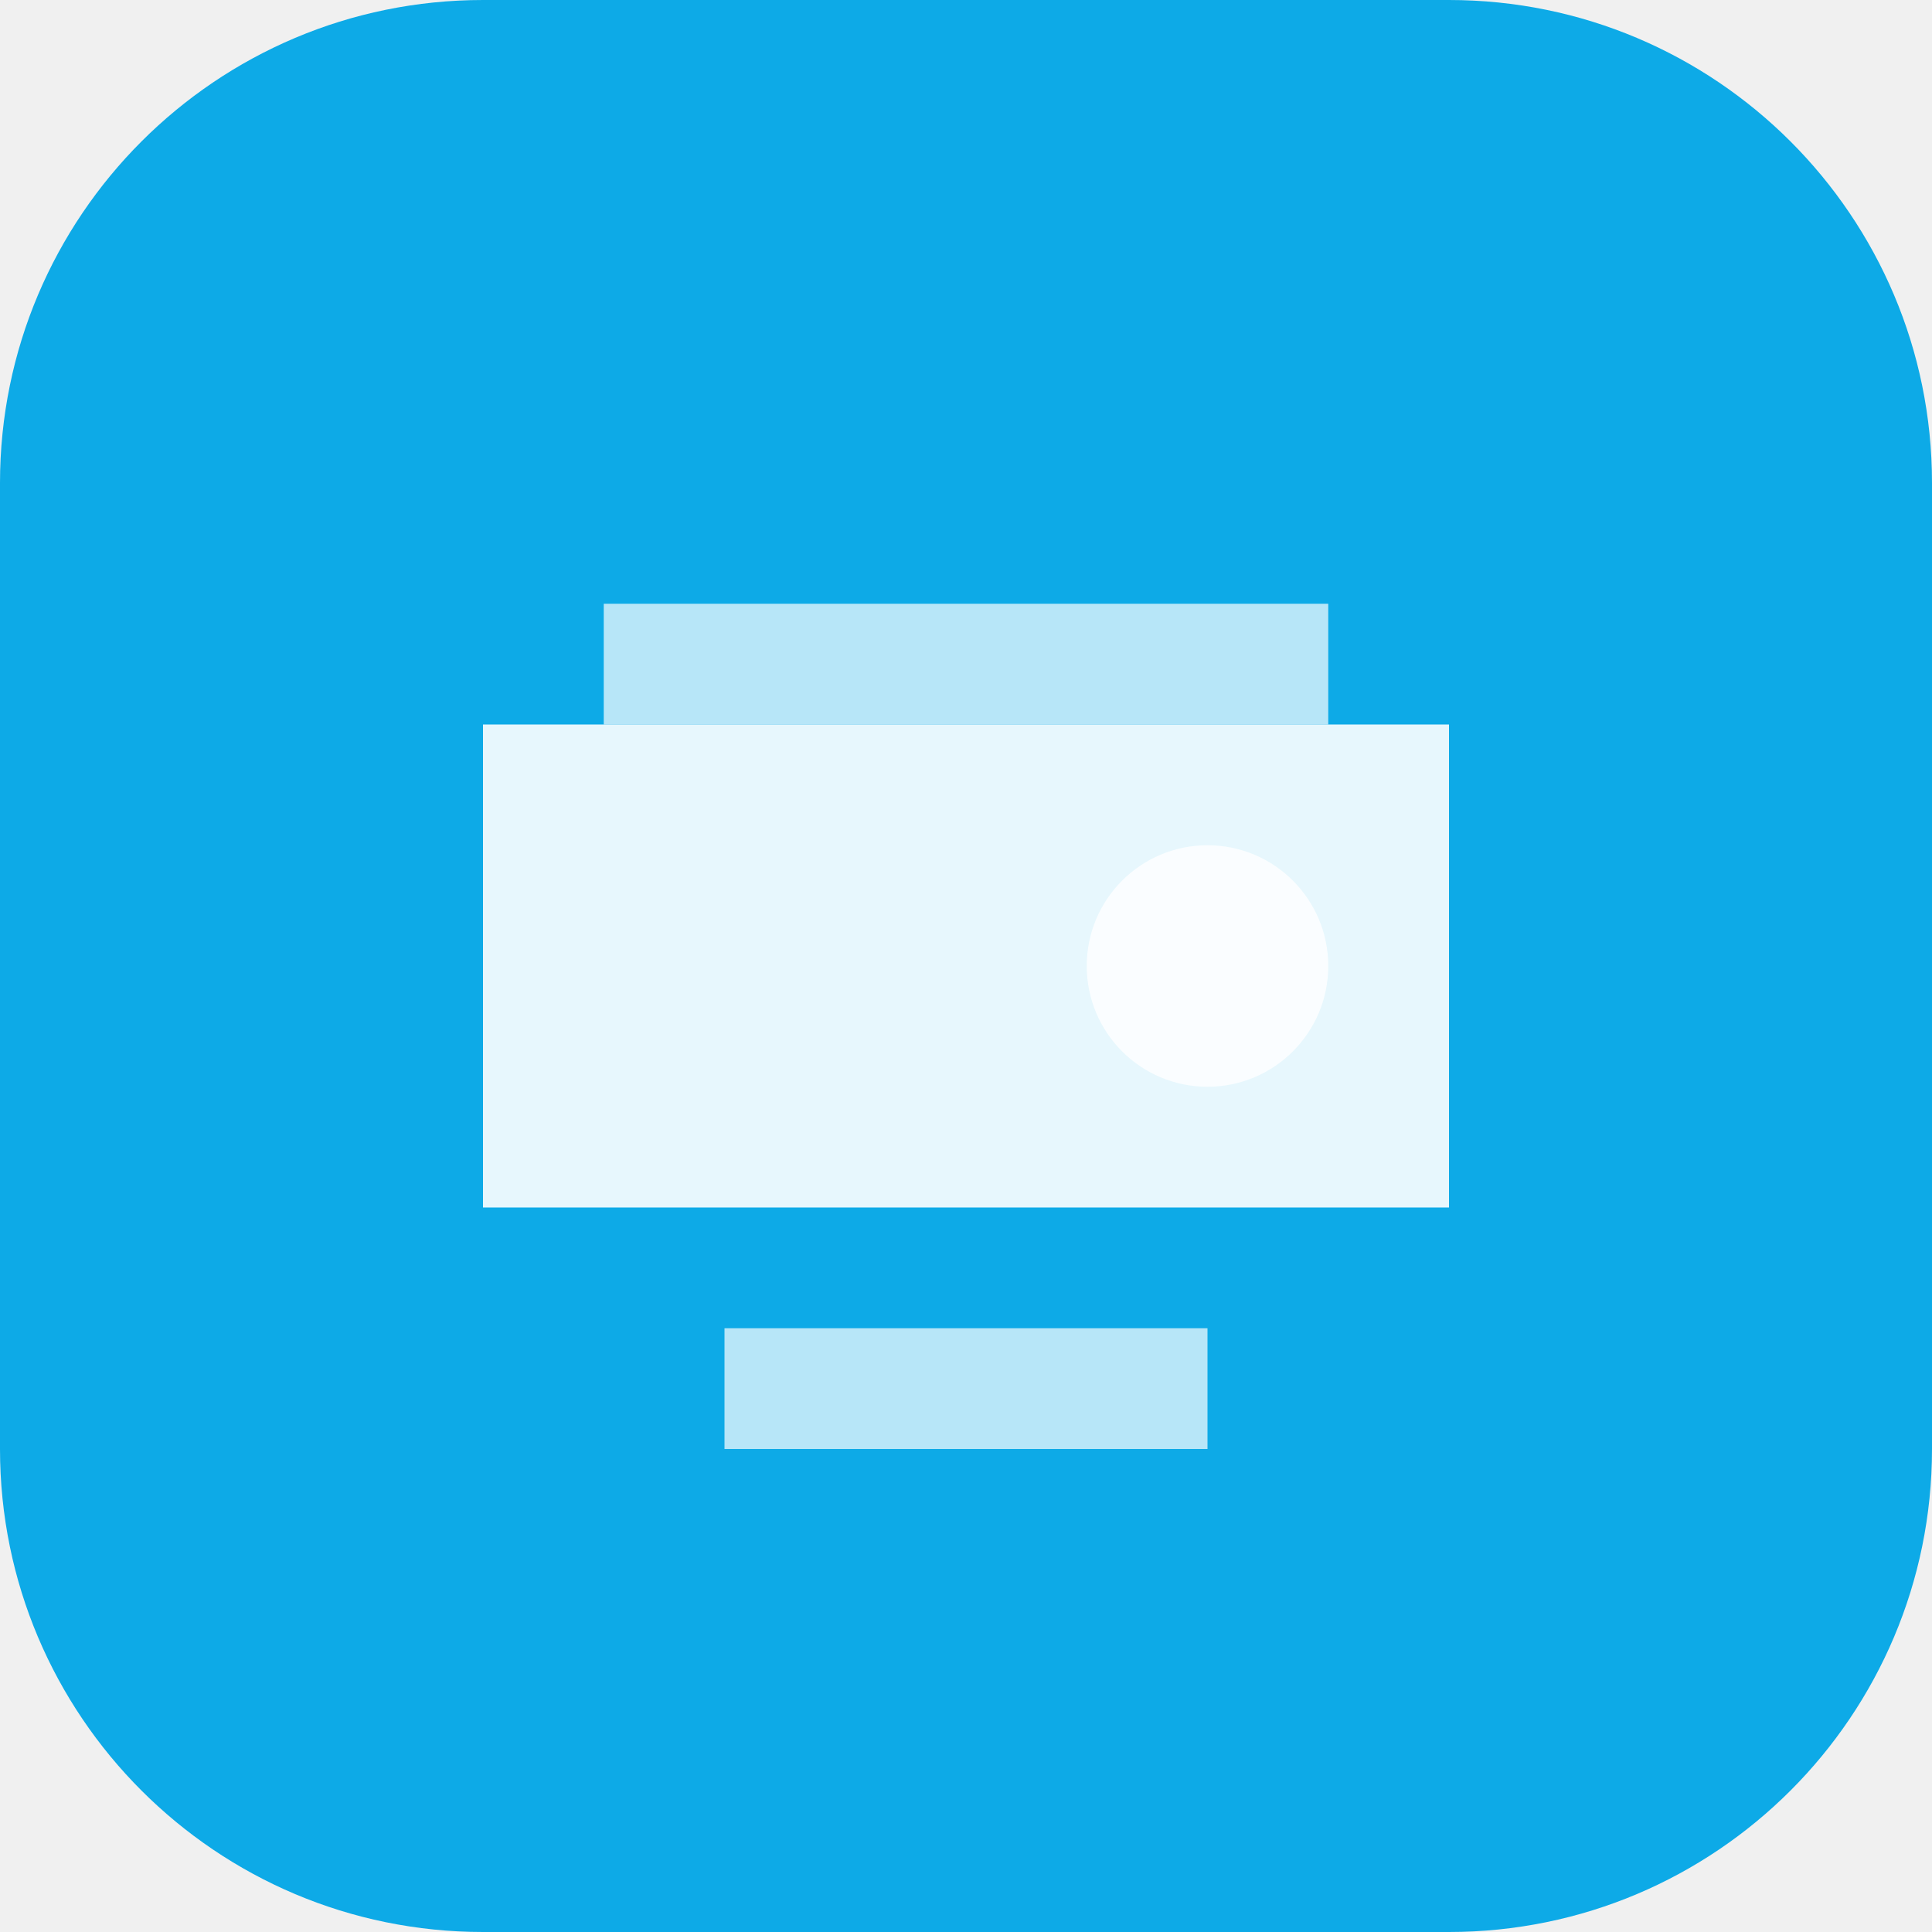
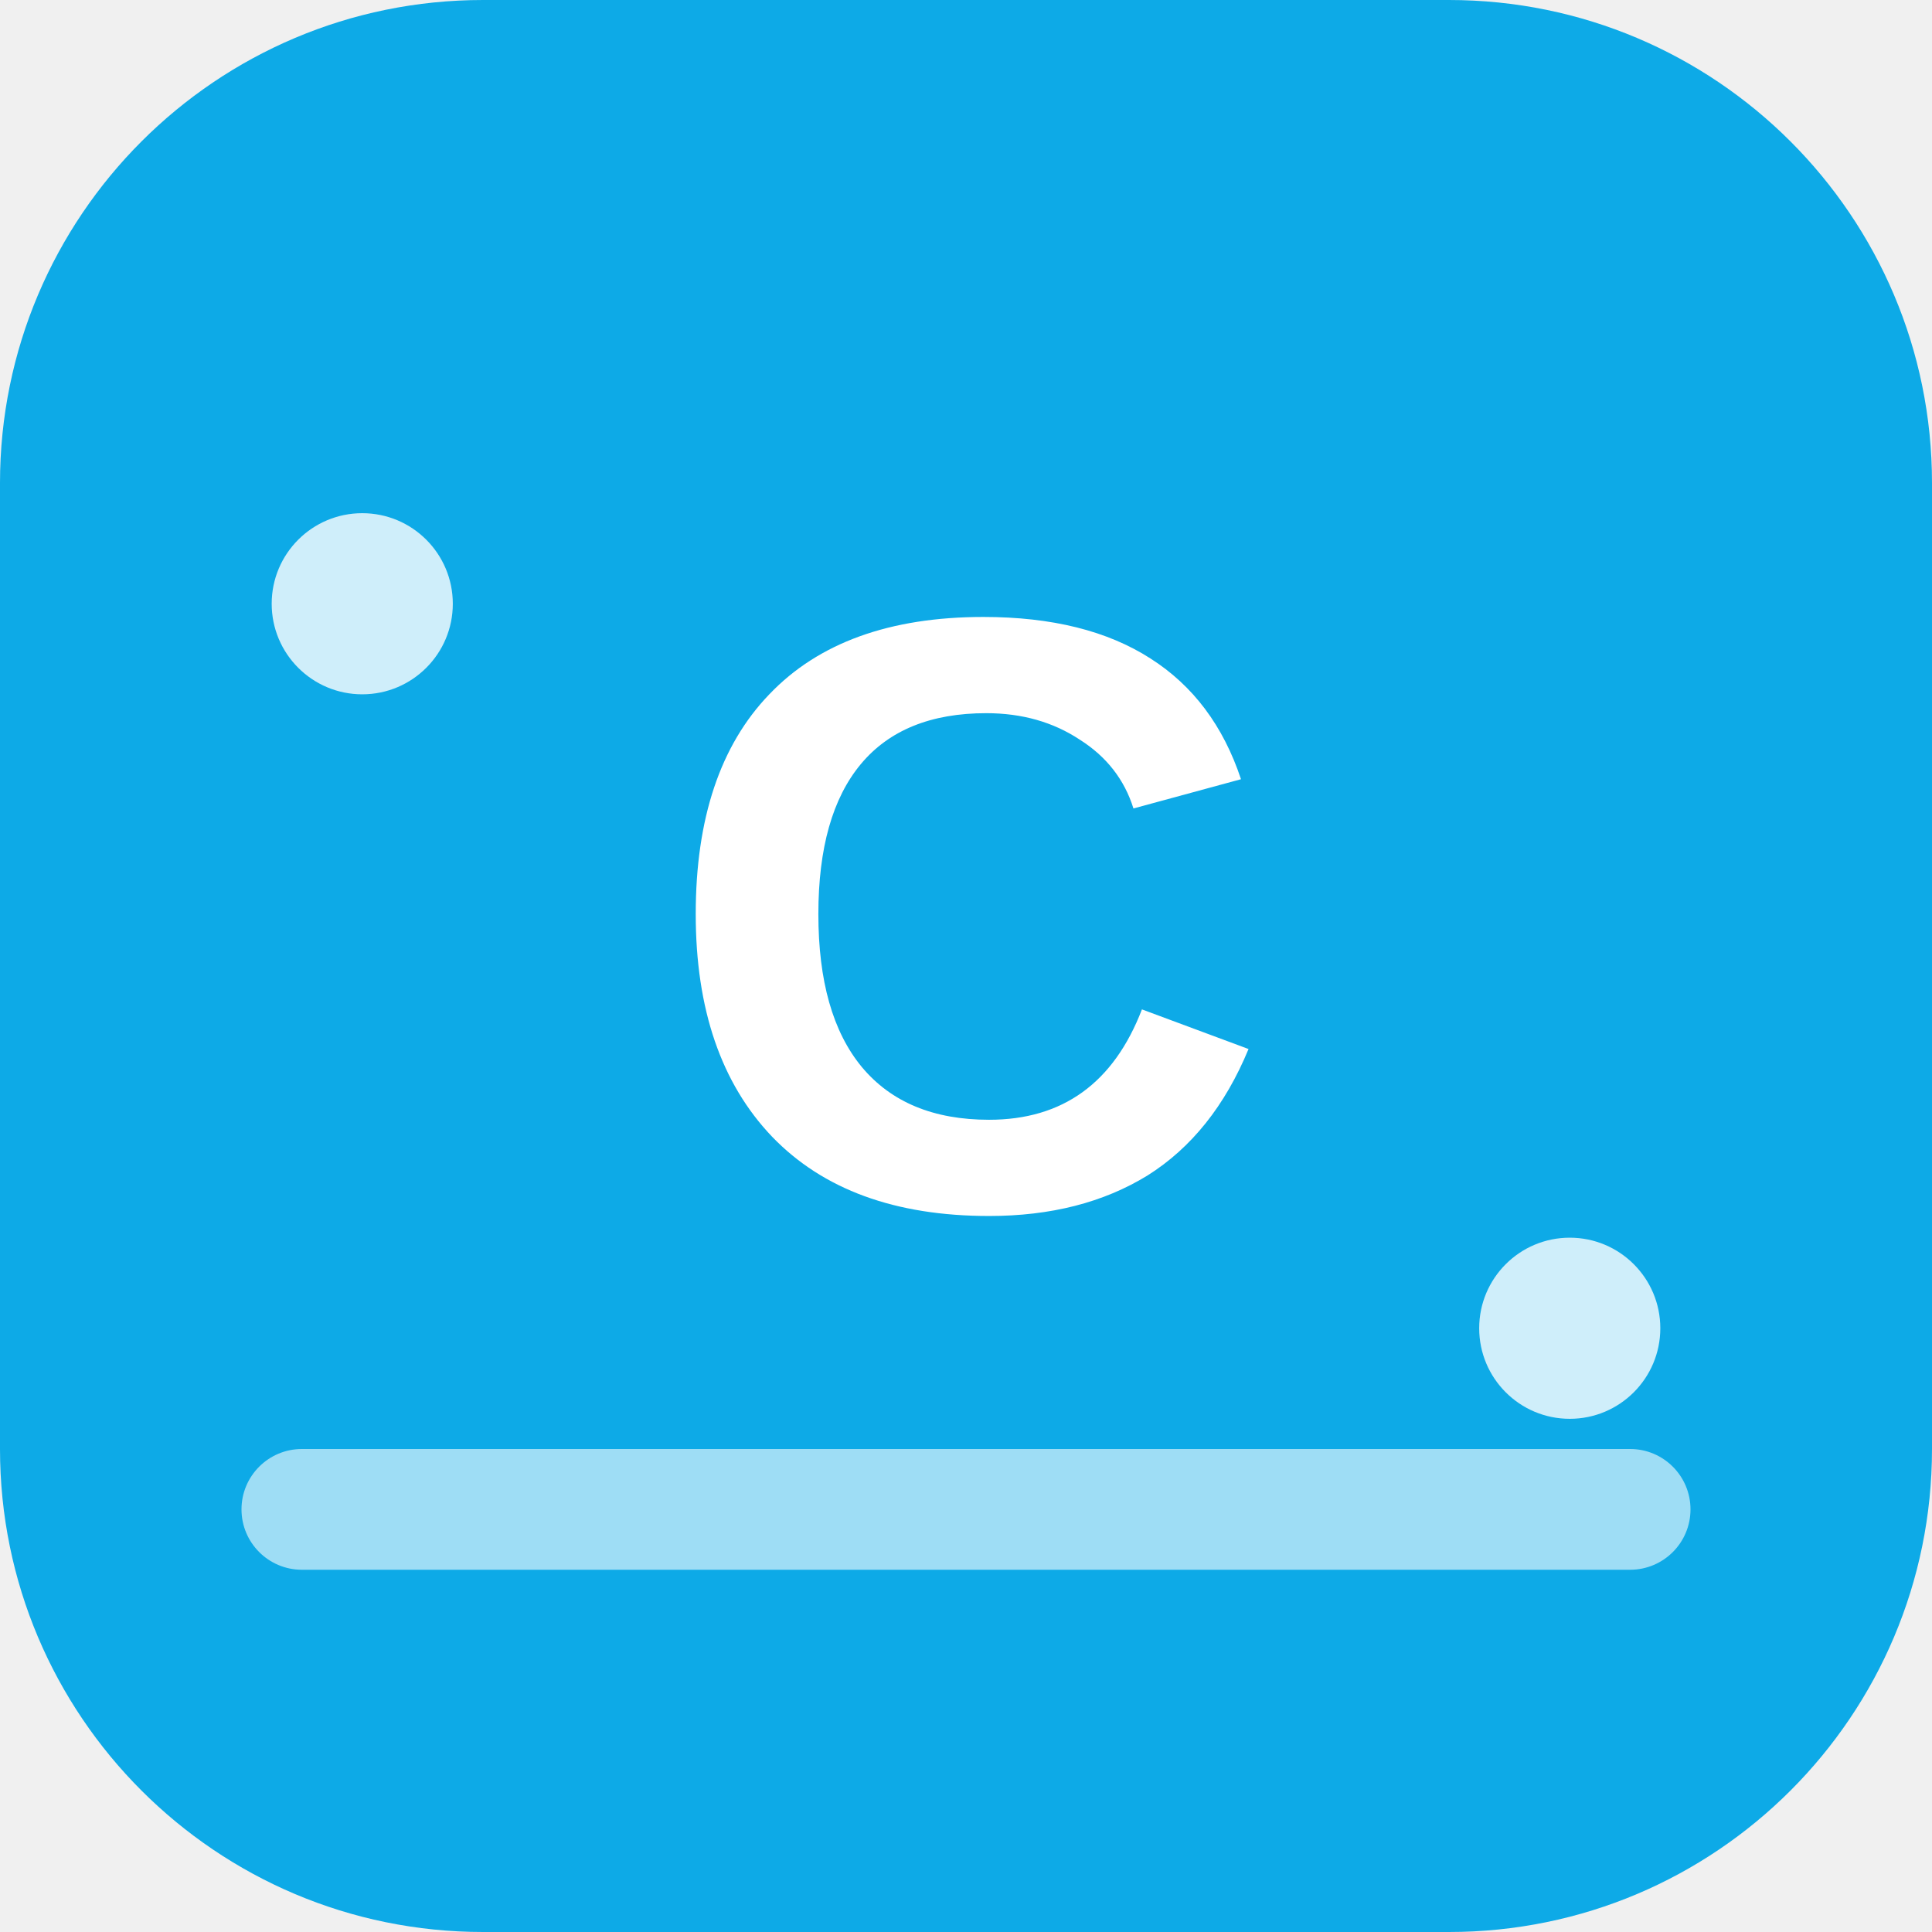
<svg xmlns="http://www.w3.org/2000/svg" width="32" height="32" viewBox="0 0 32 32" fill="none">
  <rect width="32" height="32" rx="8" fill="hsl(197 89% 48%)" />
-   <path d="M8 12h16v8H8v-8z" fill="white" opacity="0.9" />
-   <path d="M10 10h12v2H10v-2z" fill="white" opacity="0.7" />
-   <path d="M12 22h8v2h-8v-2z" fill="white" opacity="0.7" />
-   <circle cx="20" cy="16" r="2" fill="white" opacity="0.8" />
+   <text x="16" y="20" text-anchor="middle" font-family="Arial, sans-serif" font-size="14" font-weight="bold" fill="white">C</text>
+   <circle cx="6" cy="10" r="1.5" fill="white" opacity="0.8" />
+   <circle cx="26" cy="22" r="1.5" fill="white" opacity="0.8" />
+   <rect x="4" y="24" width="24" height="2" rx="1" fill="white" opacity="0.6" />
</svg>
